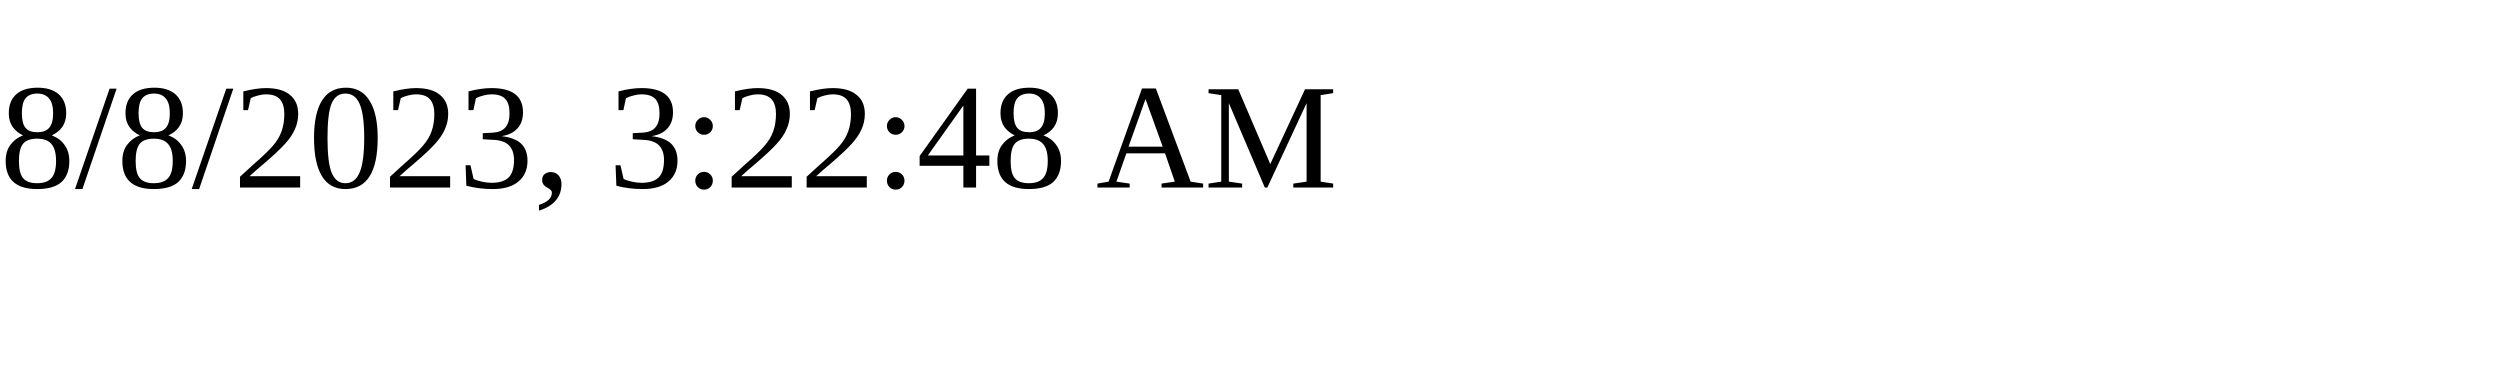
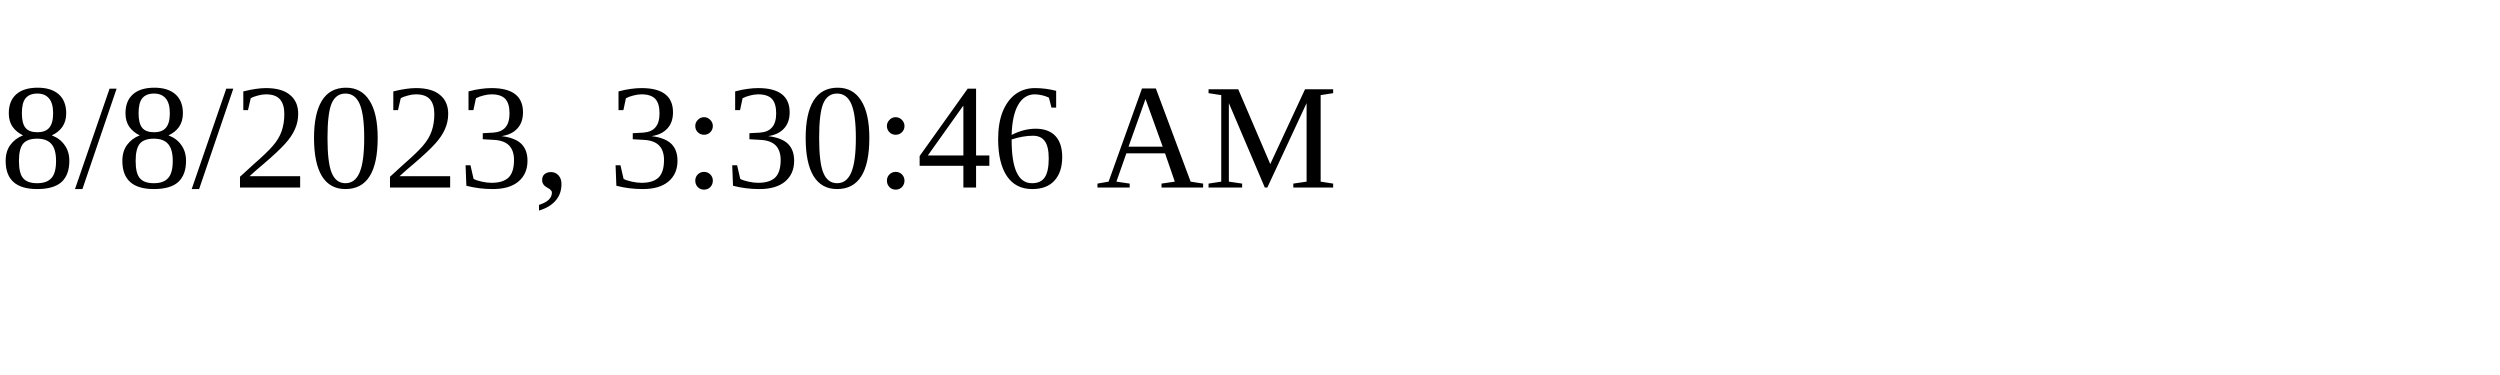
<svg xmlns="http://www.w3.org/2000/svg" height="30" width="200">
-   <text x="0" y="15">8/8/2023, 3:22:48 AM</text>
+   <text x="0" y="15">8/8/2023, 3:30:46 AM</text>
</svg>
